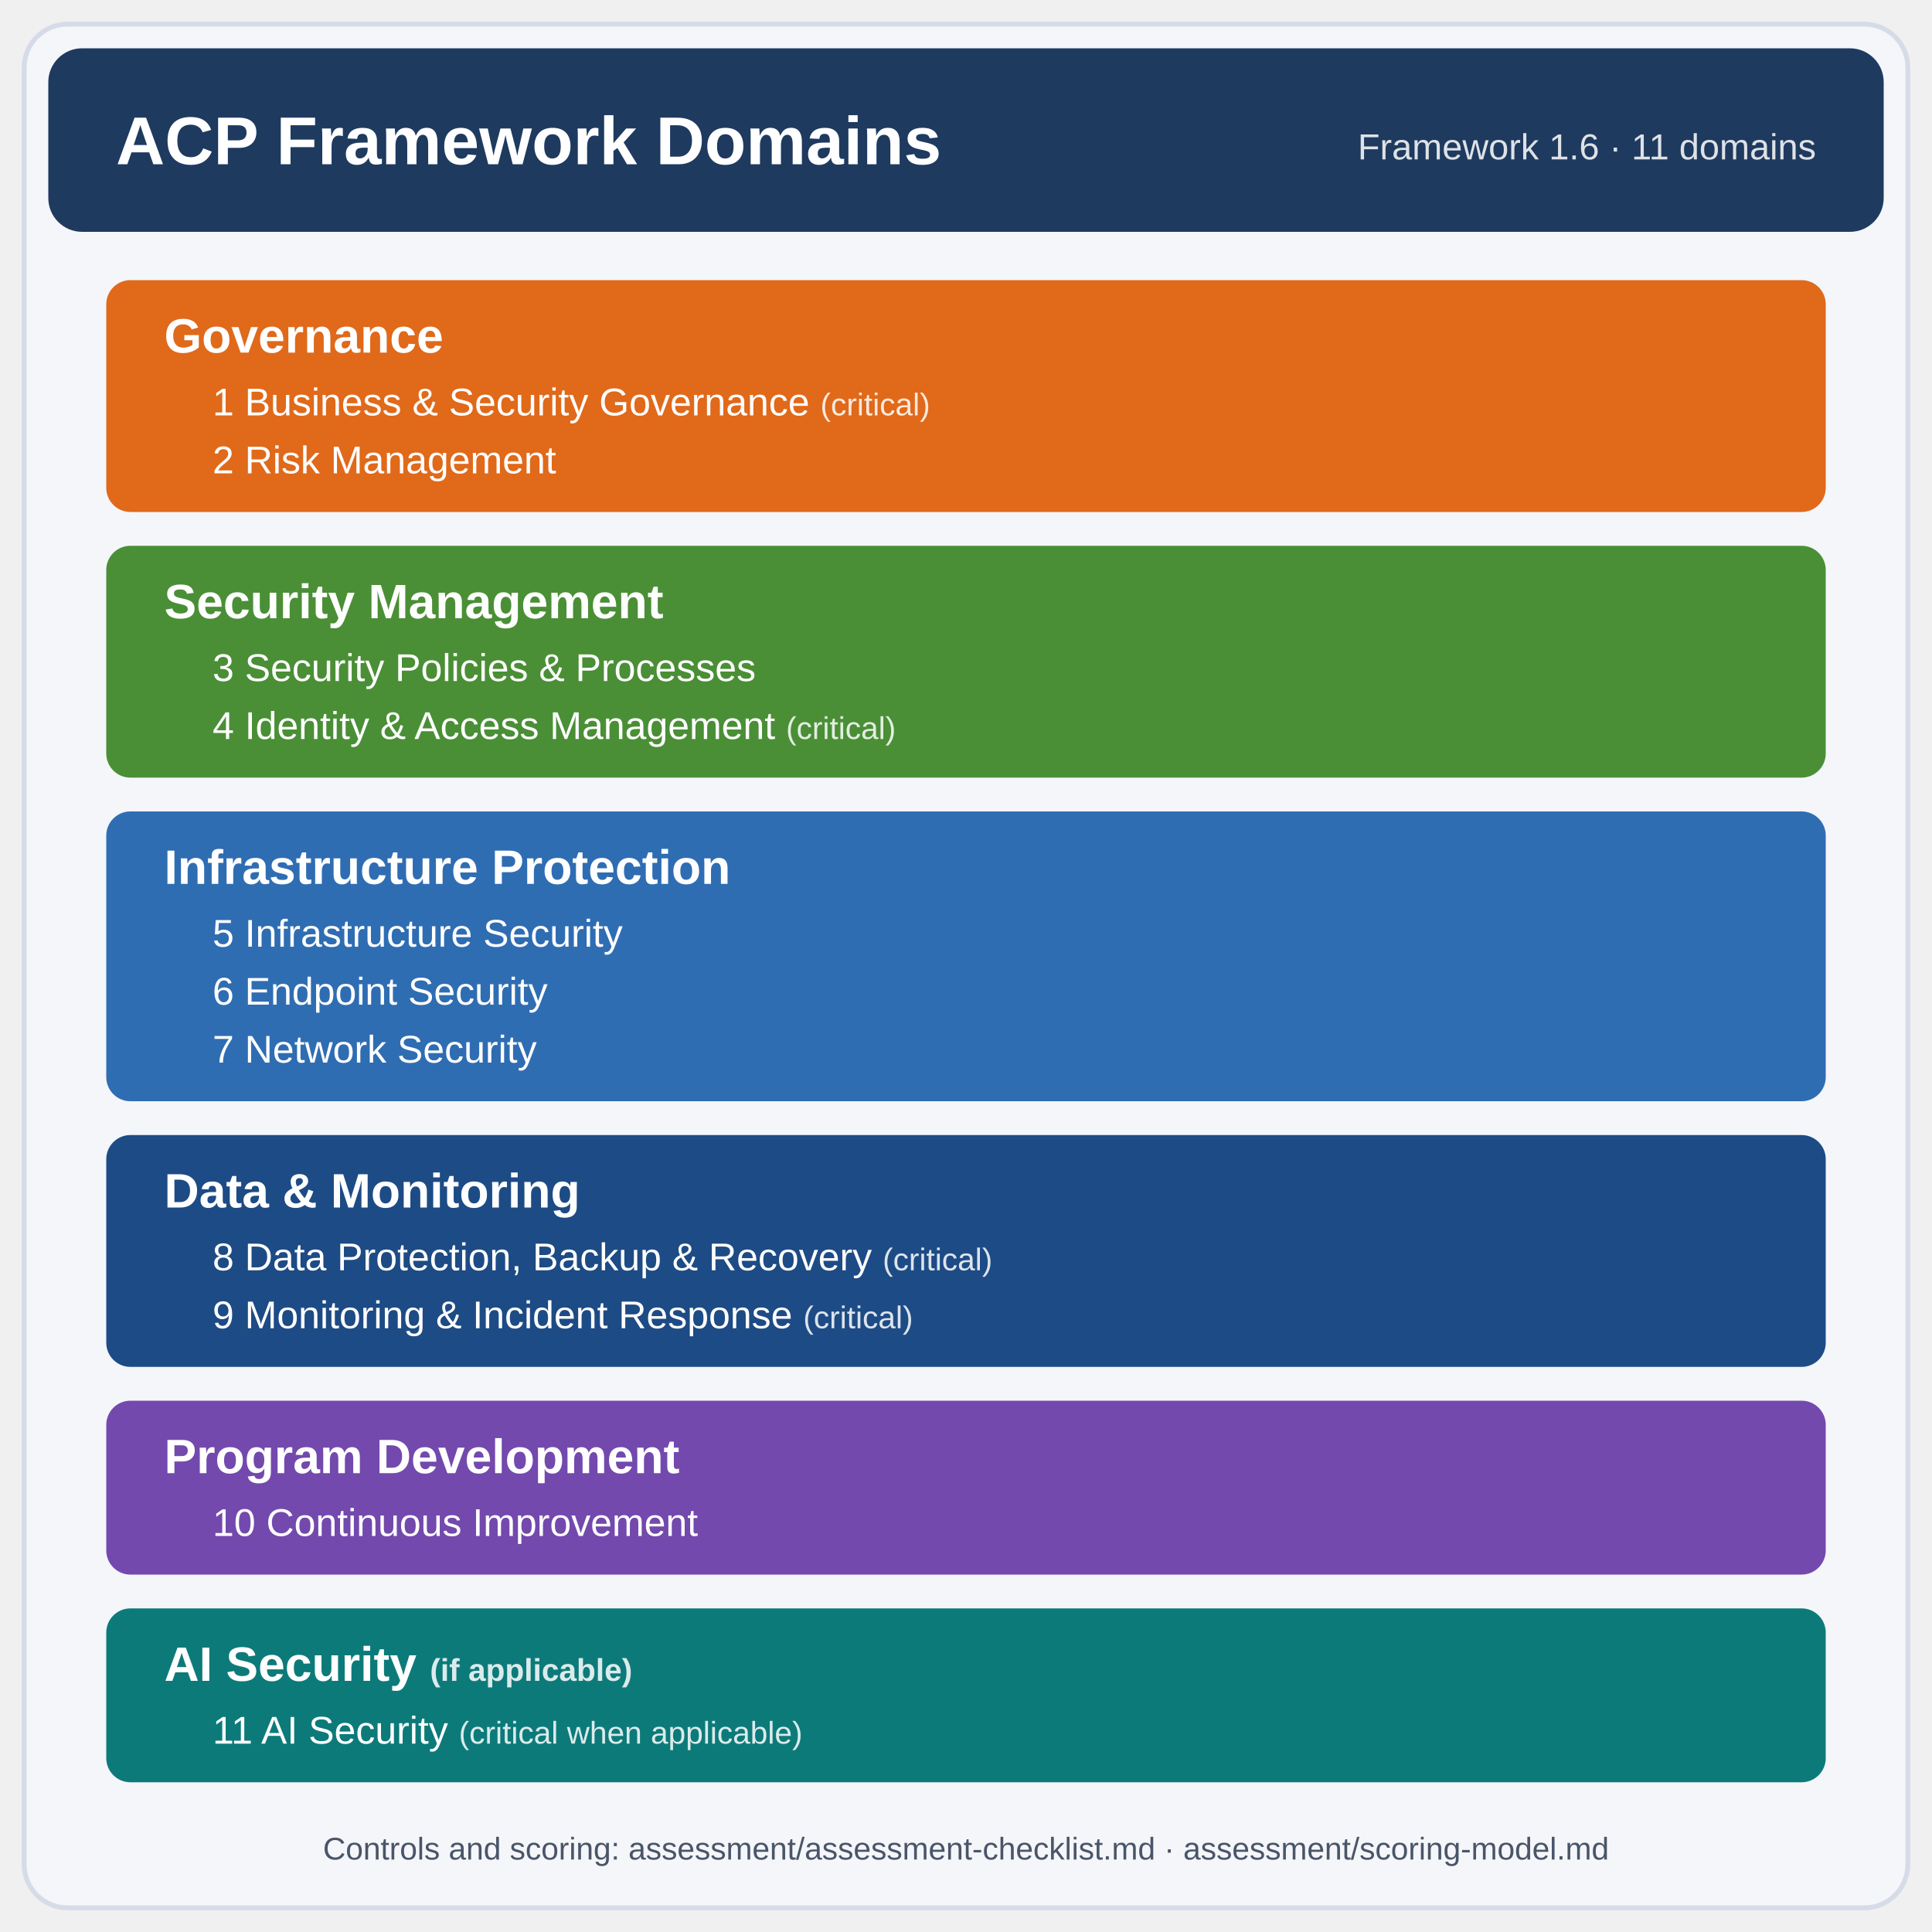
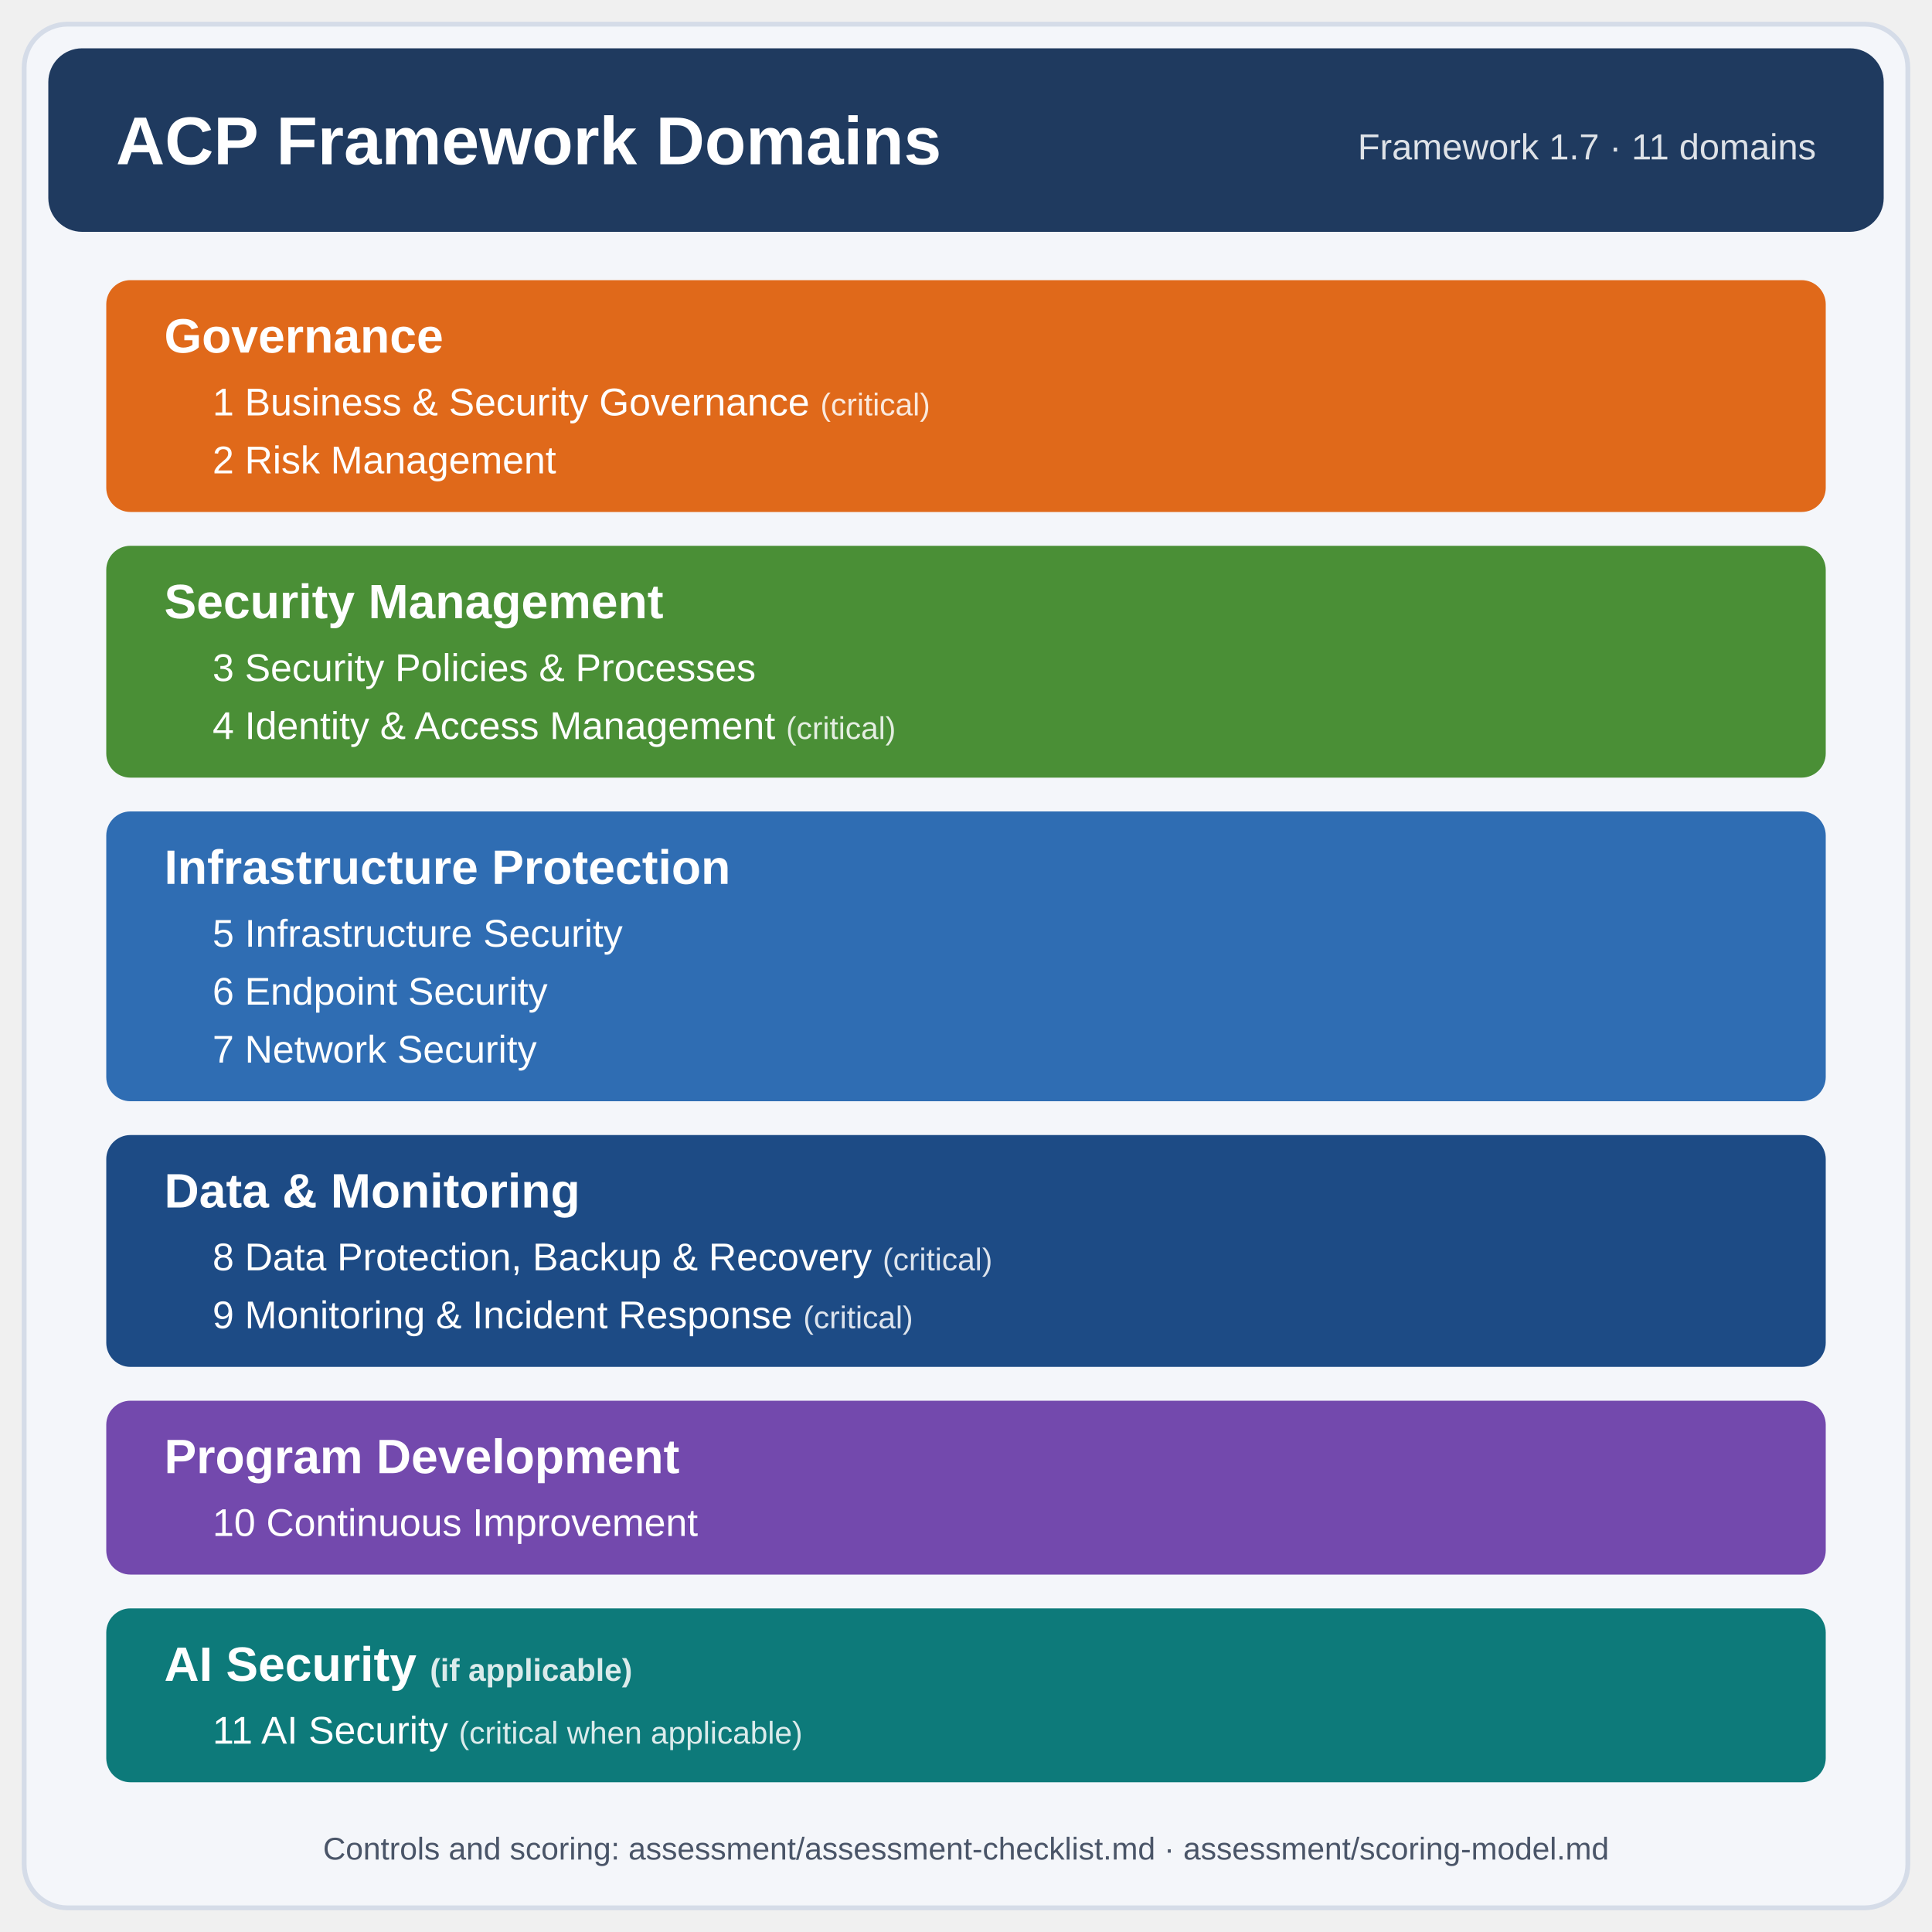
<svg xmlns="http://www.w3.org/2000/svg" viewBox="0 0 800 800" width="800" height="800" role="img" aria-labelledby="title desc">
  <style>
    text { font-family: -apple-system, "Segoe UI", "Helvetica Neue", Arial, sans-serif; fill: #ffffff; }
    .h { font-size: 20px; font-weight: 700; }
    .i { font-size: 16px; }
    .c { font-size: 13px; fill-opacity: 0.85; }
  </style>
  <rect x="10" y="10" width="780" height="780" rx="18" fill="#f4f6fa" stroke="#d5dce8" stroke-width="2" />
  <rect x="20" y="20" width="760" height="76" rx="14" fill="#1f3a5f" />
  <text x="48" y="68" style="font-size:28px;font-weight:700">ACP Framework Domains</text>
-   <text x="752" y="66" text-anchor="end" style="font-size:15px" fill-opacity="0.85">Framework 1.6 · 11 domains</text>
+   <text x="752" y="66" text-anchor="end" style="font-size:15px" fill-opacity="0.85">Framework 1.7 · 11 domains</text>
  <rect x="44" y="116" width="712" height="96" rx="10" fill="#e0691a" />
  <text x="68" y="146" class="h">Governance</text>
  <text x="88" y="172" class="i">1  Business &amp; Security Governance <tspan class="c">(critical)</tspan>
  </text>
  <text x="88" y="196" class="i">2  Risk Management</text>
  <rect x="44" y="226" width="712" height="96" rx="10" fill="#4a8f36" />
  <text x="68" y="256" class="h">Security Management</text>
  <text x="88" y="282" class="i">3  Security Policies &amp; Processes</text>
  <text x="88" y="306" class="i">4  Identity &amp; Access Management <tspan class="c">(critical)</tspan>
  </text>
  <rect x="44" y="336" width="712" height="120" rx="10" fill="#2f6db3" />
  <text x="68" y="366" class="h">Infrastructure Protection</text>
  <text x="88" y="392" class="i">5  Infrastructure Security</text>
  <text x="88" y="416" class="i">6  Endpoint Security</text>
  <text x="88" y="440" class="i">7  Network Security</text>
  <rect x="44" y="470" width="712" height="96" rx="10" fill="#1d4b85" />
  <text x="68" y="500" class="h">Data &amp; Monitoring</text>
  <text x="88" y="526" class="i">8  Data Protection, Backup &amp; Recovery <tspan class="c">(critical)</tspan>
  </text>
  <text x="88" y="550" class="i">9  Monitoring &amp; Incident Response <tspan class="c">(critical)</tspan>
  </text>
  <rect x="44" y="580" width="712" height="72" rx="10" fill="#7349ad" />
  <text x="68" y="610" class="h">Program Development</text>
  <text x="88" y="636" class="i">10  Continuous Improvement</text>
  <rect x="44" y="666" width="712" height="72" rx="10" fill="#0d7a7a" />
  <text x="68" y="696" class="h">AI Security <tspan class="c">(if applicable)</tspan>
  </text>
  <text x="88" y="722" class="i">11  AI Security <tspan class="c">(critical when applicable)</tspan>
  </text>
  <text x="400" y="770" text-anchor="middle" style="font-size:13px;fill:#4a5568">Controls and scoring: assessment/assessment-checklist.md · assessment/scoring-model.md</text>
</svg>
